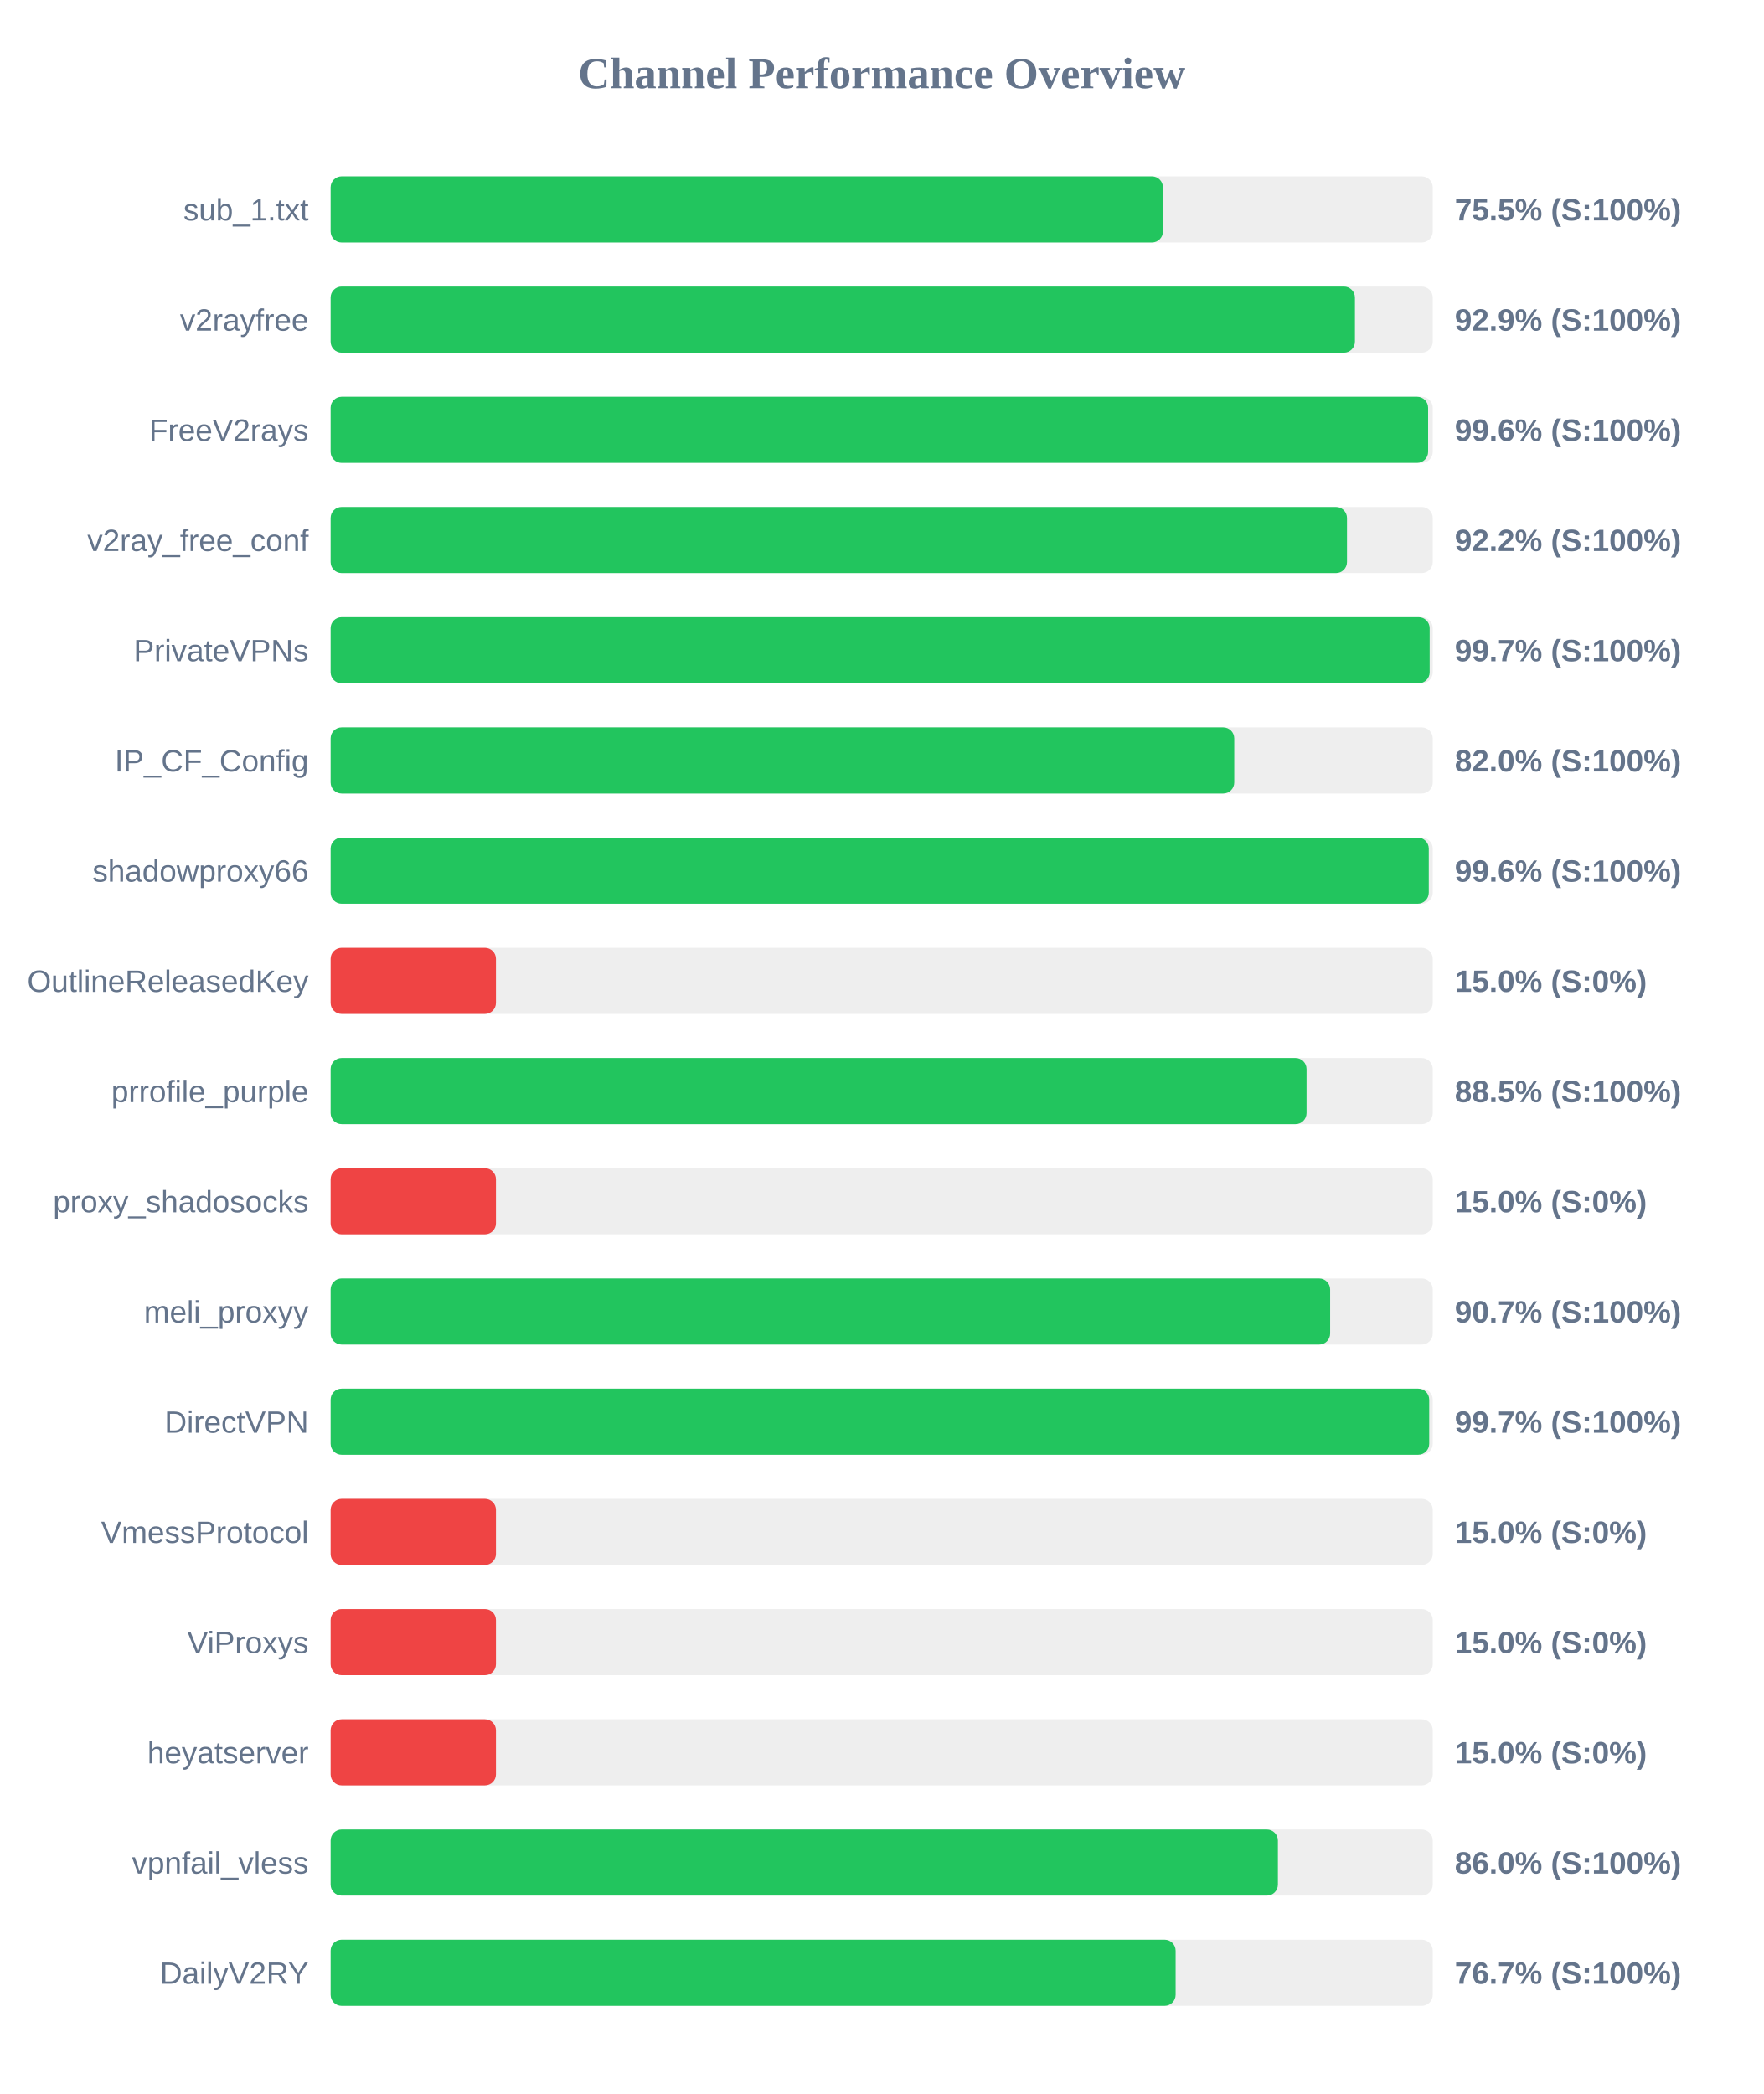
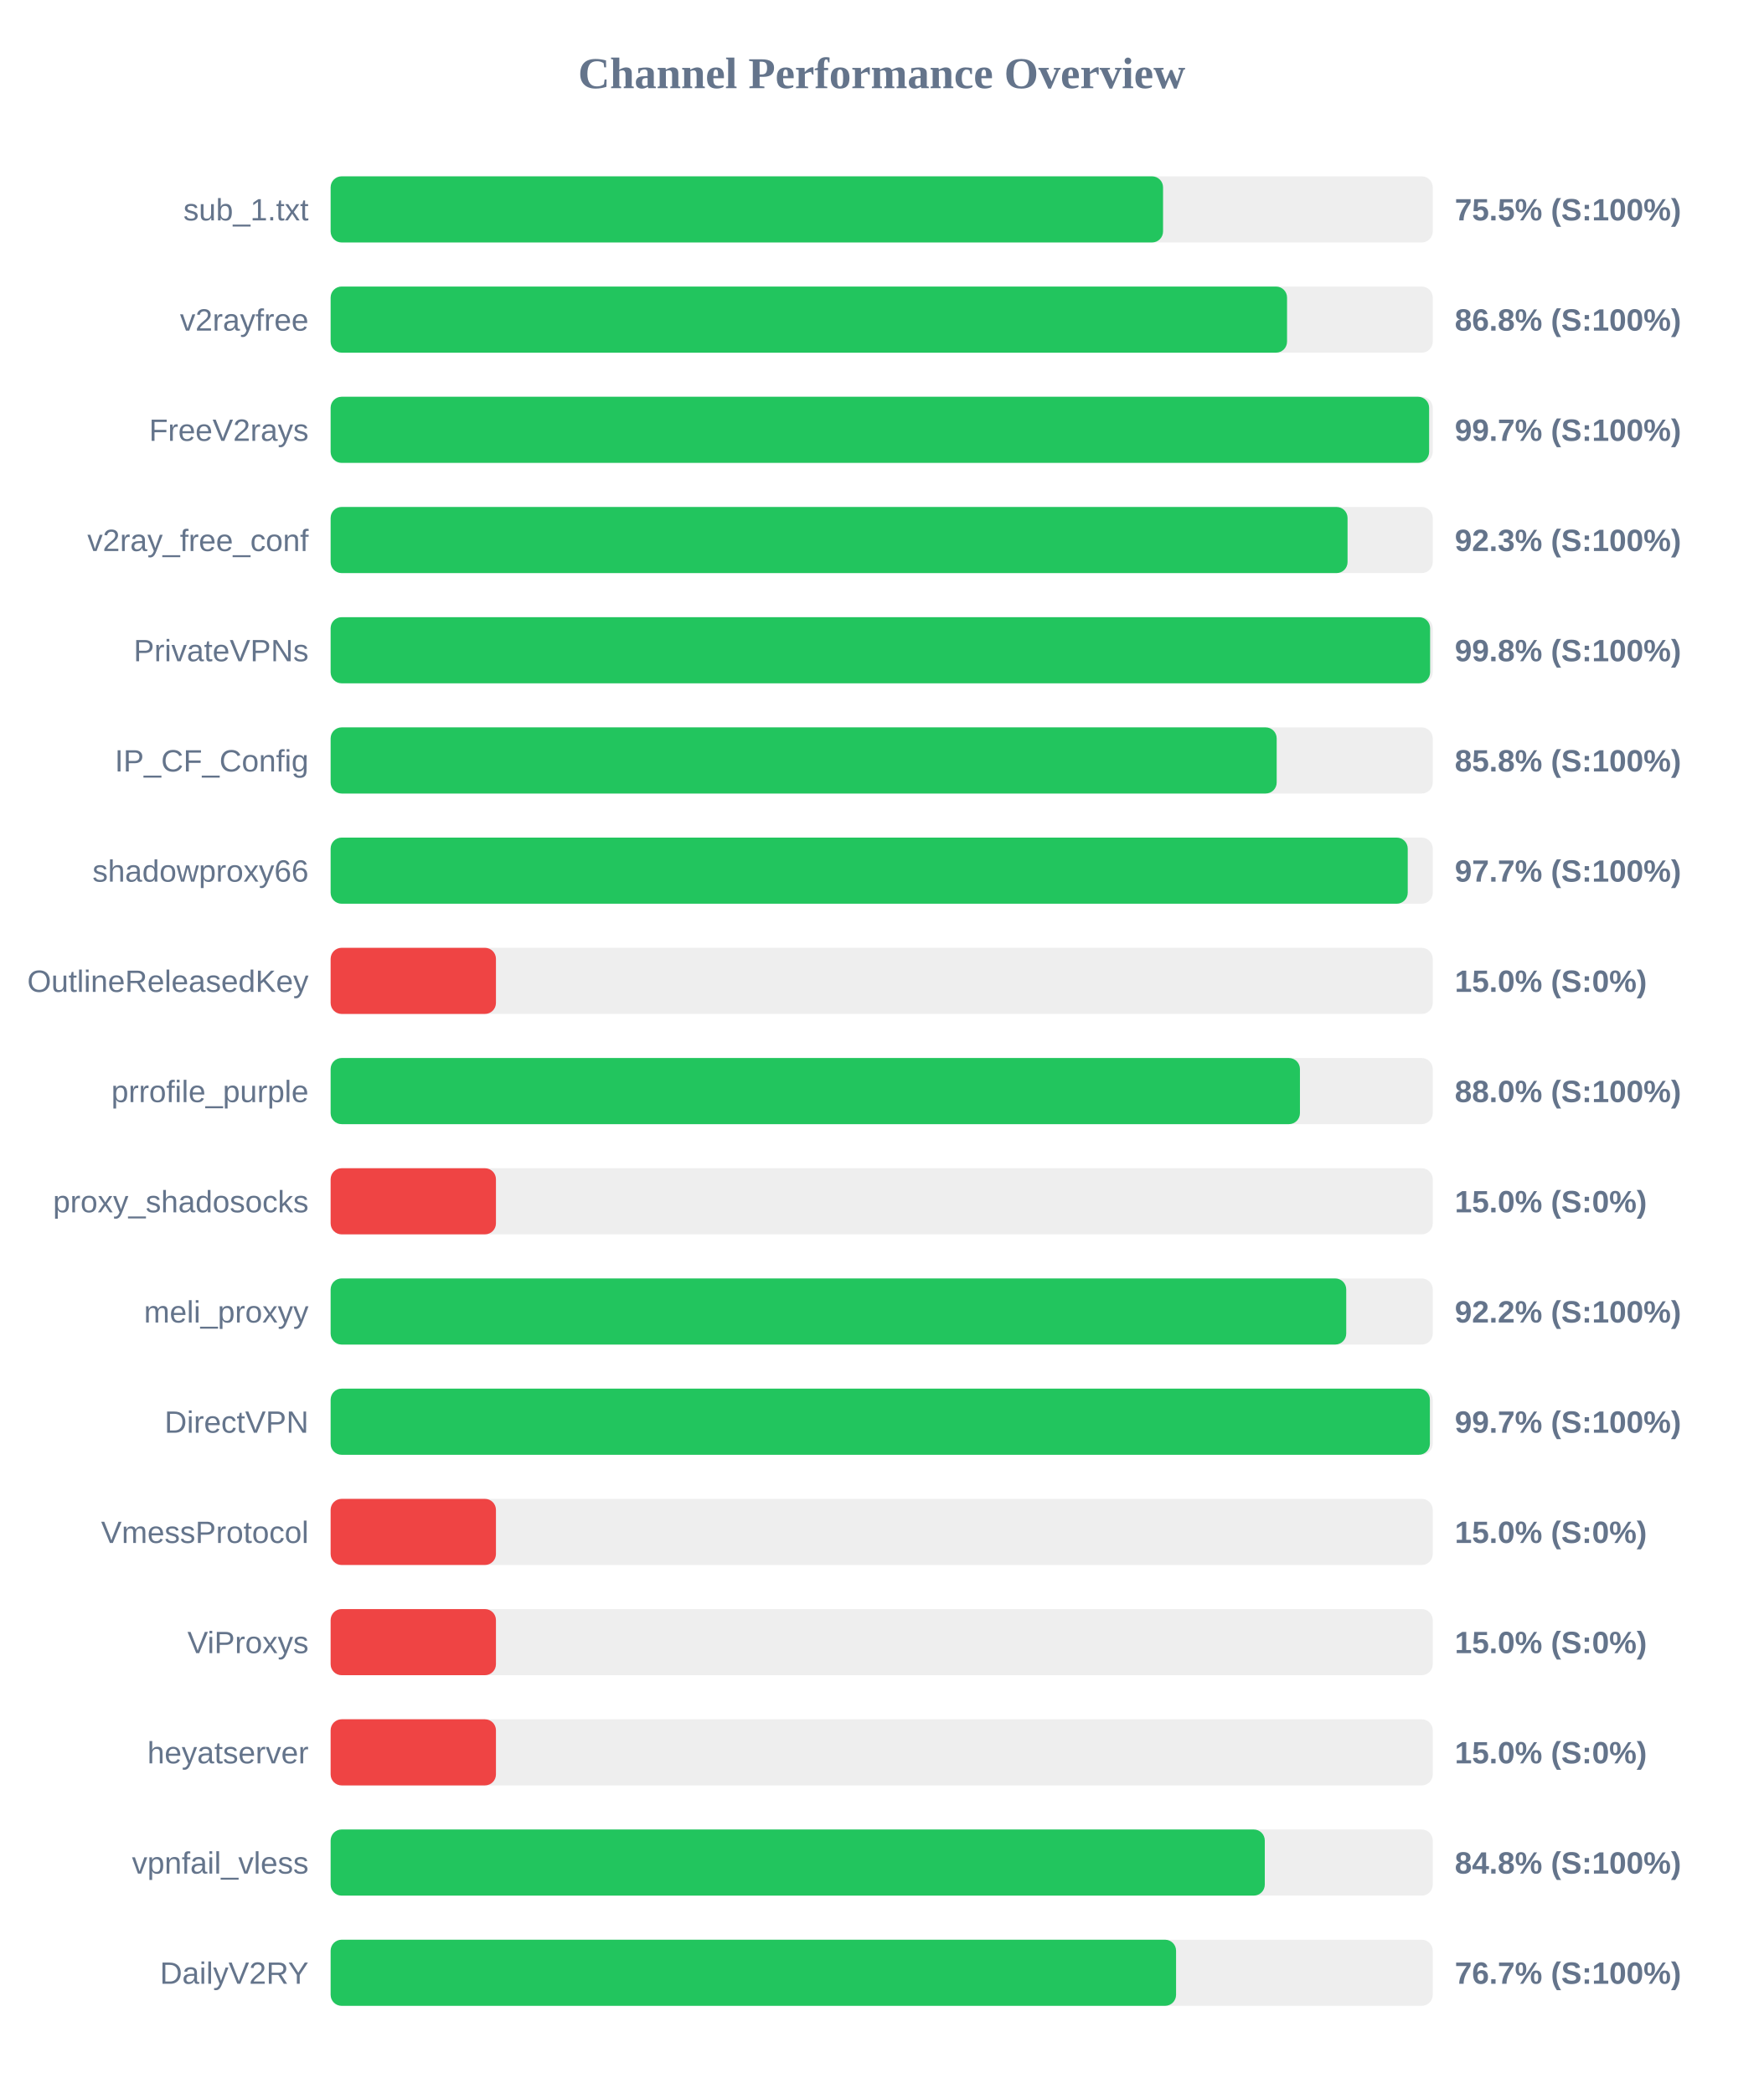
<svg xmlns="http://www.w3.org/2000/svg" width="800" height="950" version="1.1">
  <style>
        .row { font: 14px Arial; fill: #64748b; }
        .score { font: bold 14px Arial; fill: #64748b; }
    </style>
  <text x="400" y="40" text-anchor="middle" font-size="20px" font-weight="bold" fill="#64748b">Channel Performance Overview</text>
  <rect x="150" y="80" width="500" height="30" fill="#eee" rx="5" />
-   <rect x="150" y="80" width="377.6" height="30" fill="#22c55e" rx="5" />
+   <rect x="150" y="80" width="377.65" height="30" fill="#22c55e" rx="5" />
  <text x="140" y="100" text-anchor="end" class="row">sub_1.txt</text>
  <text x="660" y="100" text-anchor="start" class="score">75.5% (S:100%)</text>
  <rect x="150" y="130" width="500" height="30" fill="#eee" rx="5" />
-   <rect x="150" y="130" width="464.7" height="30" fill="#22c55e" rx="5" />
+   <rect x="150" y="130" width="433.9" height="30" fill="#22c55e" rx="5" />
  <text x="140" y="150" text-anchor="end" class="row">v2rayfree</text>
-   <text x="660" y="150" text-anchor="start" class="score">92.9% (S:100%)</text>
+   <text x="660" y="150" text-anchor="start" class="score">86.8% (S:100%)</text>
  <rect x="150" y="180" width="500" height="30" fill="#eee" rx="5" />
-   <rect x="150" y="180" width="497.9" height="30" fill="#22c55e" rx="5" />
+   <rect x="150" y="180" width="498.35" height="30" fill="#22c55e" rx="5" />
  <text x="140" y="200" text-anchor="end" class="row">FreeV2rays</text>
-   <text x="660" y="200" text-anchor="start" class="score">99.6% (S:100%)</text>
+   <text x="660" y="200" text-anchor="start" class="score">99.7% (S:100%)</text>
  <rect x="150" y="230" width="500" height="30" fill="#eee" rx="5" />
-   <rect x="150" y="230" width="461.1" height="30" fill="#22c55e" rx="5" />
+   <rect x="150" y="230" width="461.35" height="30" fill="#22c55e" rx="5" />
  <text x="140" y="250" text-anchor="end" class="row">v2ray_free_conf</text>
-   <text x="660" y="250" text-anchor="start" class="score">92.2% (S:100%)</text>
+   <text x="660" y="250" text-anchor="start" class="score">92.3% (S:100%)</text>
  <rect x="150" y="280" width="500" height="30" fill="#eee" rx="5" />
-   <rect x="150" y="280" width="498.6" height="30" fill="#22c55e" rx="5" />
+   <rect x="150" y="280" width="498.8" height="30" fill="#22c55e" rx="5" />
  <text x="140" y="300" text-anchor="end" class="row">PrivateVPNs</text>
-   <text x="660" y="300" text-anchor="start" class="score">99.7% (S:100%)</text>
+   <text x="660" y="300" text-anchor="start" class="score">99.8% (S:100%)</text>
  <rect x="150" y="330" width="500" height="30" fill="#eee" rx="5" />
-   <rect x="150" y="330" width="409.95" height="30" fill="#22c55e" rx="5" />
+   <rect x="150" y="330" width="429.2" height="30" fill="#22c55e" rx="5" />
  <text x="140" y="350" text-anchor="end" class="row">IP_CF_Config</text>
-   <text x="660" y="350" text-anchor="start" class="score">82.0% (S:100%)</text>
+   <text x="660" y="350" text-anchor="start" class="score">85.8% (S:100%)</text>
  <rect x="150" y="380" width="500" height="30" fill="#eee" rx="5" />
-   <rect x="150" y="380" width="498.2" height="30" fill="#22c55e" rx="5" />
+   <rect x="150" y="380" width="488.65" height="30" fill="#22c55e" rx="5" />
  <text x="140" y="400" text-anchor="end" class="row">shadowproxy66</text>
-   <text x="660" y="400" text-anchor="start" class="score">99.6% (S:100%)</text>
+   <text x="660" y="400" text-anchor="start" class="score">97.7% (S:100%)</text>
  <rect x="150" y="430" width="500" height="30" fill="#eee" rx="5" />
  <rect x="150" y="430" width="75.0" height="30" fill="#ef4444" rx="5" />
  <text x="140" y="450" text-anchor="end" class="row">OutlineReleasedKey</text>
  <text x="660" y="450" text-anchor="start" class="score">15.0% (S:0%)</text>
  <rect x="150" y="480" width="500" height="30" fill="#eee" rx="5" />
-   <rect x="150" y="480" width="442.75" height="30" fill="#22c55e" rx="5" />
+   <rect x="150" y="480" width="439.75" height="30" fill="#22c55e" rx="5" />
  <text x="140" y="500" text-anchor="end" class="row">prrofile_purple</text>
-   <text x="660" y="500" text-anchor="start" class="score">88.5% (S:100%)</text>
+   <text x="660" y="500" text-anchor="start" class="score">88.0% (S:100%)</text>
  <rect x="150" y="530" width="500" height="30" fill="#eee" rx="5" />
  <rect x="150" y="530" width="75.0" height="30" fill="#ef4444" rx="5" />
  <text x="140" y="550" text-anchor="end" class="row">proxy_shadosocks</text>
  <text x="660" y="550" text-anchor="start" class="score">15.0% (S:0%)</text>
  <rect x="150" y="580" width="500" height="30" fill="#eee" rx="5" />
-   <rect x="150" y="580" width="453.45" height="30" fill="#22c55e" rx="5" />
+   <rect x="150" y="580" width="460.75" height="30" fill="#22c55e" rx="5" />
  <text x="140" y="600" text-anchor="end" class="row">meli_proxyy</text>
-   <text x="660" y="600" text-anchor="start" class="score">90.7% (S:100%)</text>
+   <text x="660" y="600" text-anchor="start" class="score">92.2% (S:100%)</text>
  <rect x="150" y="630" width="500" height="30" fill="#eee" rx="5" />
-   <rect x="150" y="630" width="498.4" height="30" fill="#22c55e" rx="5" />
+   <rect x="150" y="630" width="498.7" height="30" fill="#22c55e" rx="5" />
  <text x="140" y="650" text-anchor="end" class="row">DirectVPN</text>
  <text x="660" y="650" text-anchor="start" class="score">99.7% (S:100%)</text>
  <rect x="150" y="680" width="500" height="30" fill="#eee" rx="5" />
  <rect x="150" y="680" width="75.0" height="30" fill="#ef4444" rx="5" />
  <text x="140" y="700" text-anchor="end" class="row">VmessProtocol</text>
  <text x="660" y="700" text-anchor="start" class="score">15.0% (S:0%)</text>
  <rect x="150" y="730" width="500" height="30" fill="#eee" rx="5" />
  <rect x="150" y="730" width="75.0" height="30" fill="#ef4444" rx="5" />
  <text x="140" y="750" text-anchor="end" class="row">ViProxys</text>
  <text x="660" y="750" text-anchor="start" class="score">15.0% (S:0%)</text>
  <rect x="150" y="780" width="500" height="30" fill="#eee" rx="5" />
  <rect x="150" y="780" width="75.0" height="30" fill="#ef4444" rx="5" />
  <text x="140" y="800" text-anchor="end" class="row">heyatserver</text>
  <text x="660" y="800" text-anchor="start" class="score">15.0% (S:0%)</text>
  <rect x="150" y="830" width="500" height="30" fill="#eee" rx="5" />
-   <rect x="150" y="830" width="429.75" height="30" fill="#22c55e" rx="5" />
+   <rect x="150" y="830" width="423.8" height="30" fill="#22c55e" rx="5" />
  <text x="140" y="850" text-anchor="end" class="row">vpnfail_vless</text>
-   <text x="660" y="850" text-anchor="start" class="score">86.0% (S:100%)</text>
+   <text x="660" y="850" text-anchor="start" class="score">84.8% (S:100%)</text>
  <rect x="150" y="880" width="500" height="30" fill="#eee" rx="5" />
-   <rect x="150" y="880" width="383.35" height="30" fill="#22c55e" rx="5" />
+   <rect x="150" y="880" width="383.55" height="30" fill="#22c55e" rx="5" />
  <text x="140" y="900" text-anchor="end" class="row">DailyV2RY</text>
  <text x="660" y="900" text-anchor="start" class="score">76.7% (S:100%)</text>
</svg>
